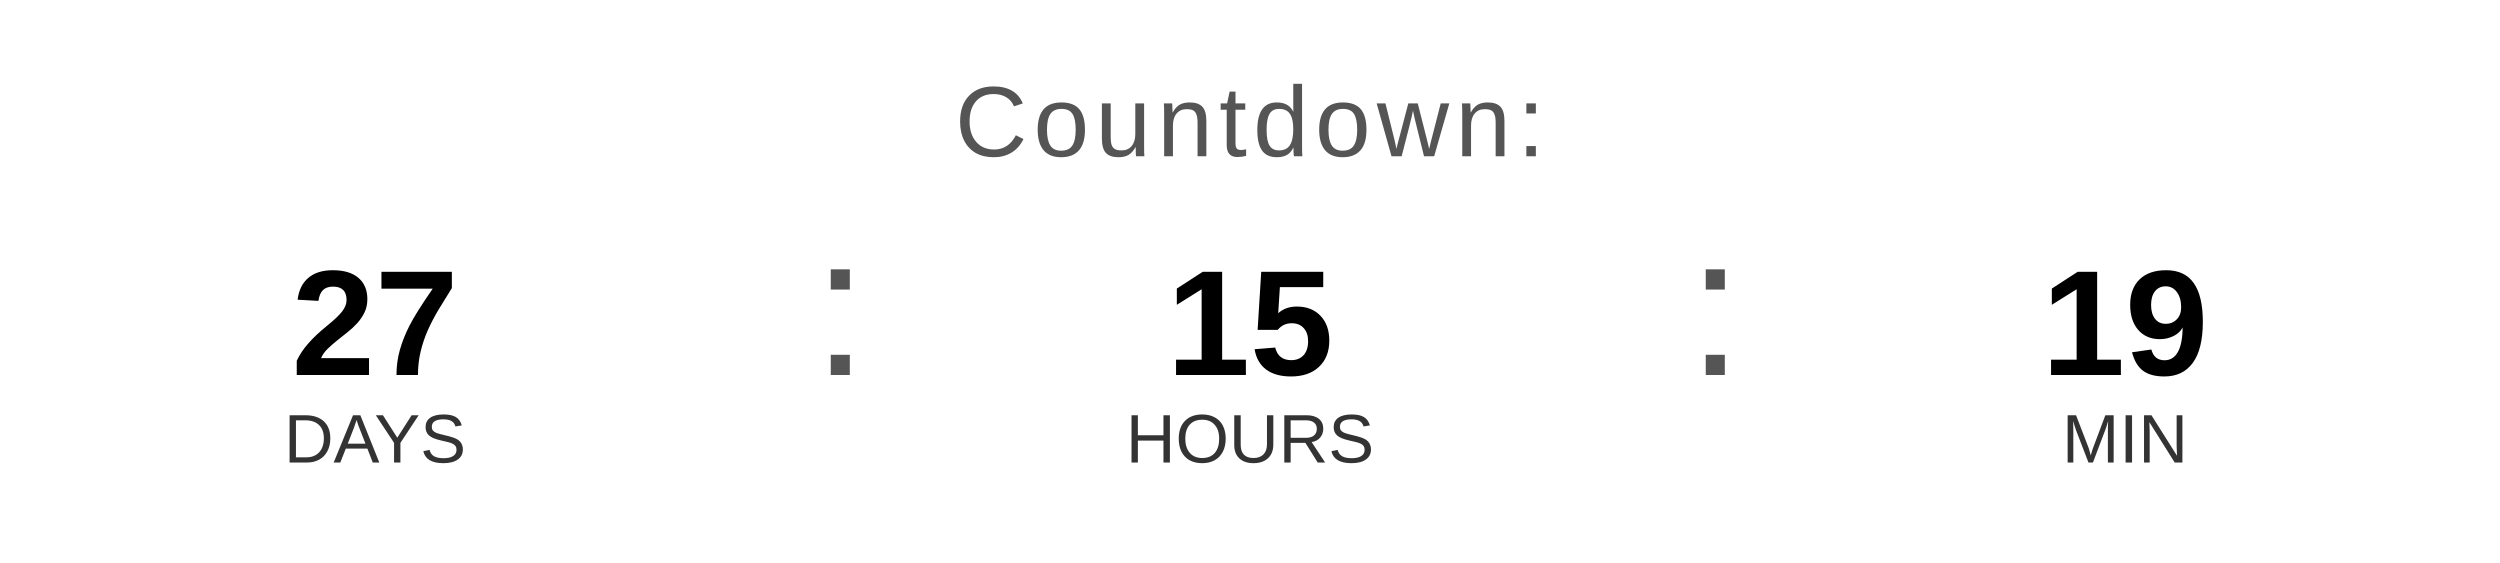
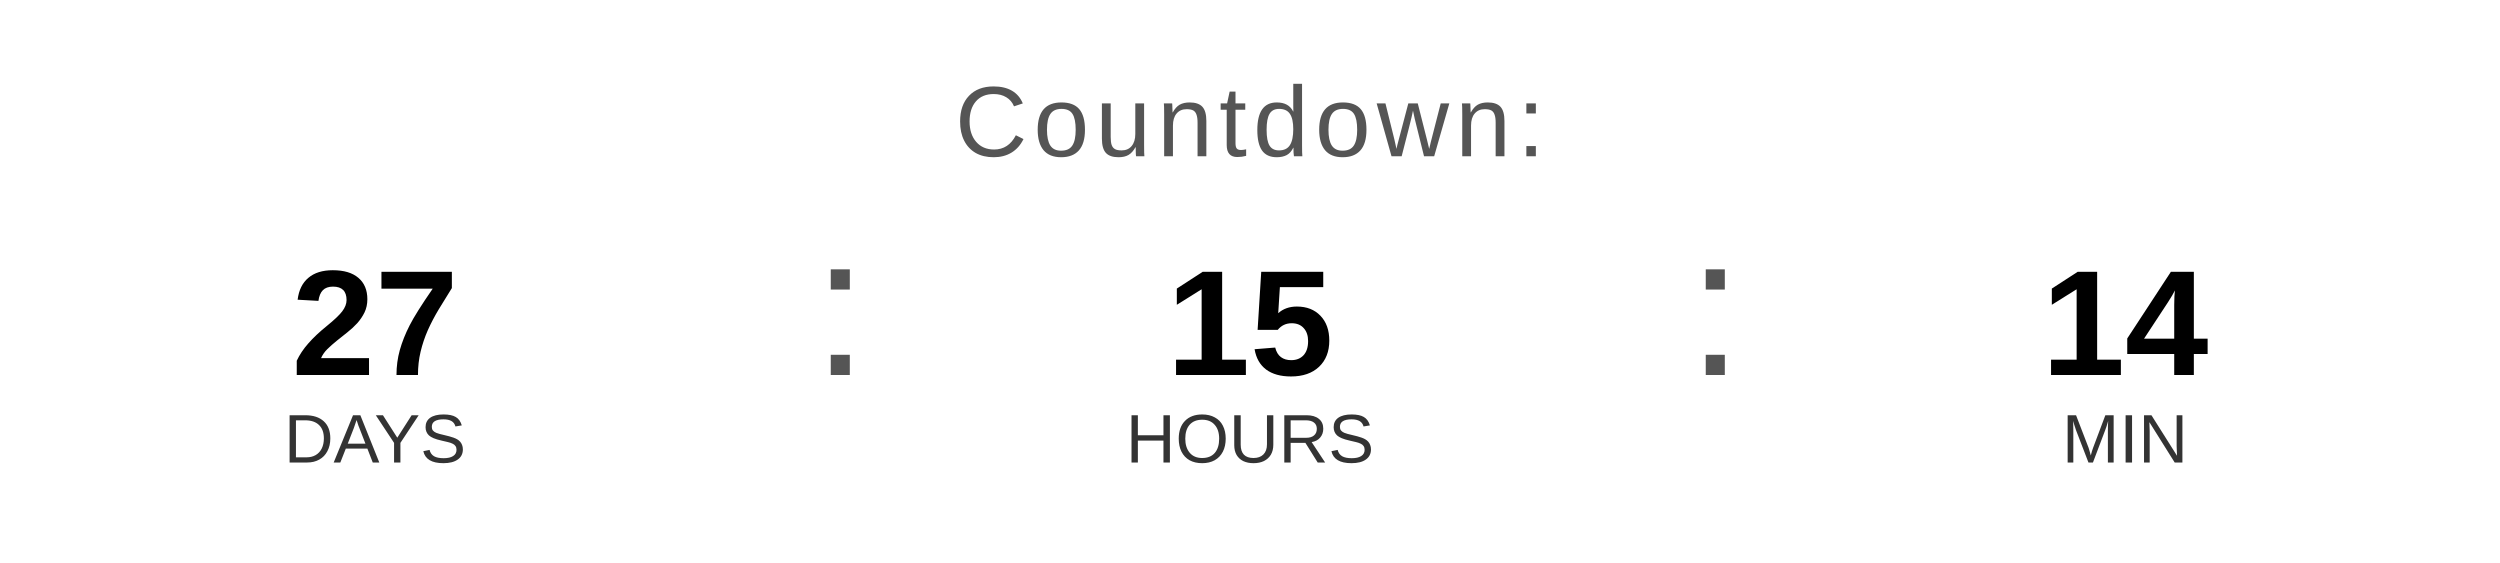
<svg xmlns="http://www.w3.org/2000/svg" width="400" height="90" viewBox="0 0 400 90">
  <text x="200" y="25" font-family="Arial, Helvetica, sans-serif" font-size="16" fill="#555555" text-anchor="middle" letter-spacing="1">
    Countdown:
  </text>
  <text x="60" y="60" font-family="Arial, Helvetica, sans-serif" font-size="24" font-weight="bold" fill="#000000" text-anchor="middle">27</text>
  <text x="60" y="74" font-family="Arial, Helvetica, sans-serif" font-size="11" fill="#333333" text-anchor="middle">DAYS</text>
  <text x="130" y="60" font-family="Arial, sans-serif" font-size="32" fill="#555555">:</text>
  <text x="200" y="60" font-family="Arial, Helvetica, sans-serif" font-size="24" font-weight="bold" fill="#000000" text-anchor="middle">15</text>
  <text x="200" y="74" font-family="Arial, Helvetica, sans-serif" font-size="11" fill="#333333" text-anchor="middle">HOURS</text>
  <text x="270" y="60" font-family="Arial, sans-serif" font-size="32" fill="#555555">:</text>
-   <text x="340" y="60" font-family="Arial, Helvetica, sans-serif" font-size="24" font-weight="bold" fill="#000000" text-anchor="middle">19</text>
+   <text x="340" y="60" font-family="Arial, Helvetica, sans-serif" font-size="24" font-weight="bold" fill="#000000" text-anchor="middle">14</text>
  <text x="340" y="74" font-family="Arial, Helvetica, sans-serif" font-size="11" fill="#333333" text-anchor="middle">MIN</text>
</svg>
